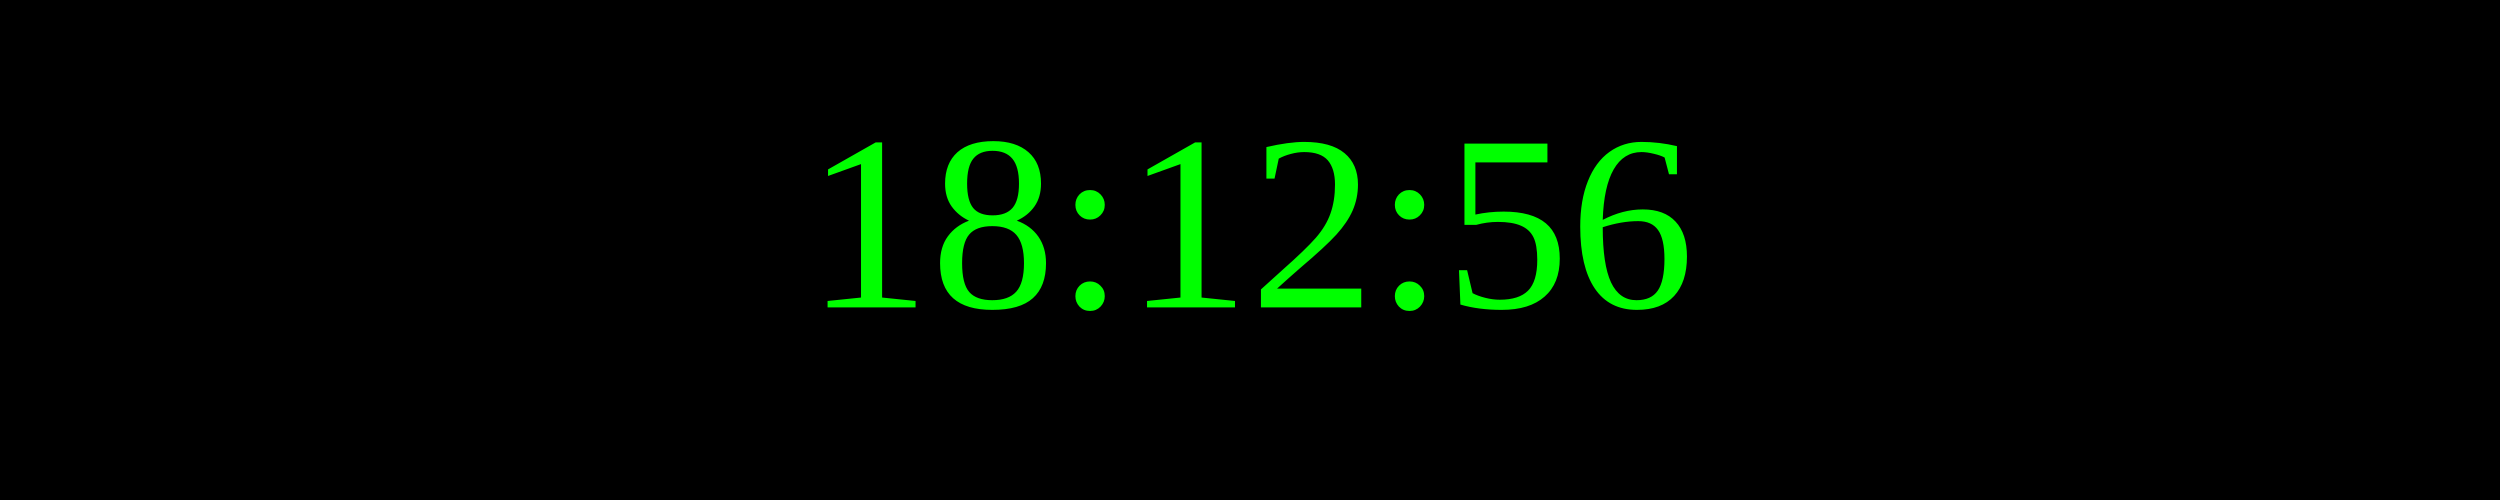
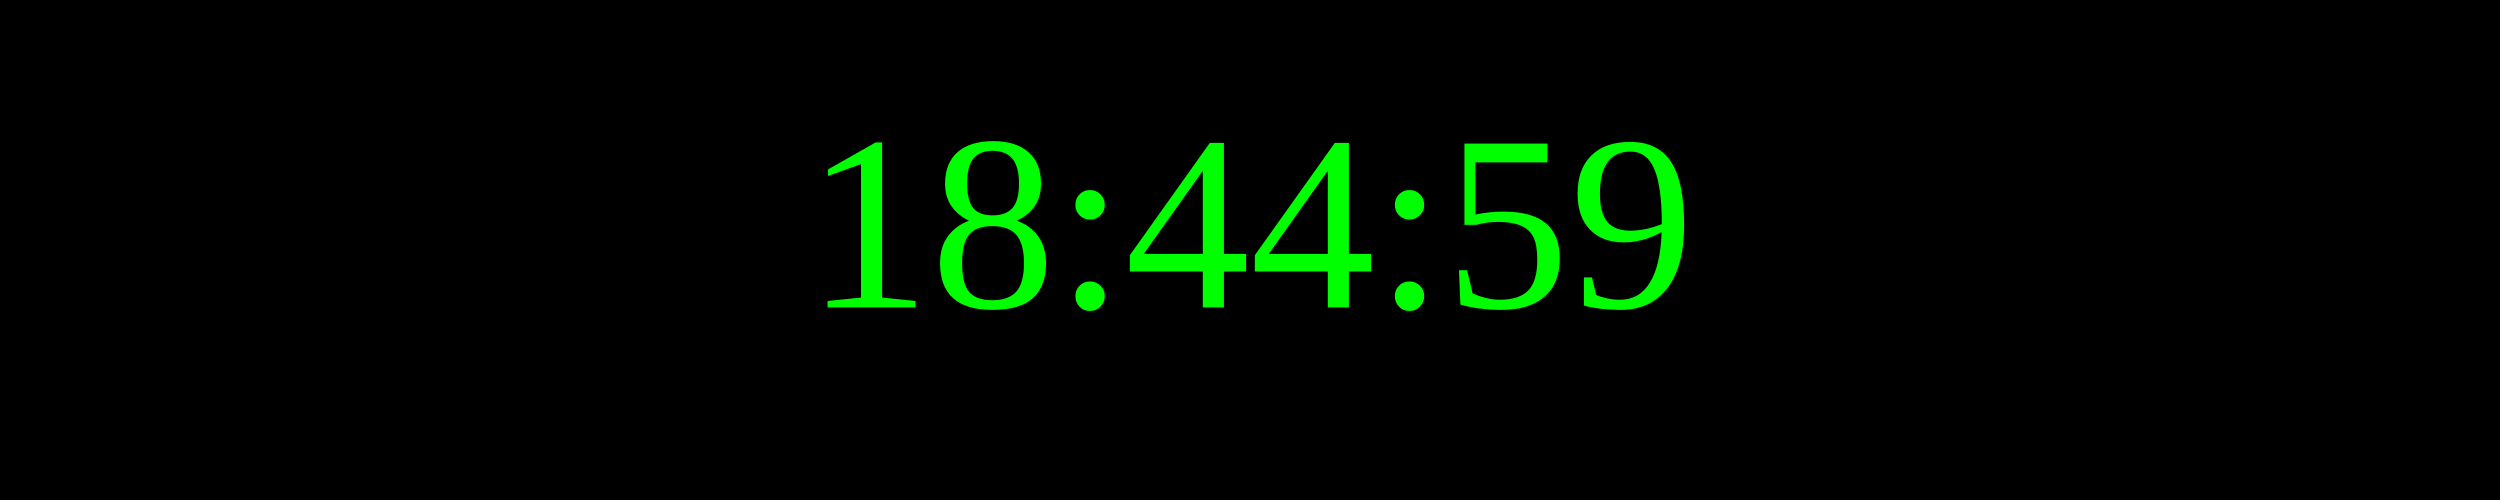
<svg xmlns="http://www.w3.org/2000/svg" width="250" height="50">
  <rect width="100%" height="100%" fill="black" />
  <text x="50%" y="50%" font-size="25" fill="lime" text-anchor="middle" dominant-baseline="middle">
- 18:12:56
+ 18:44:59
</text>
</svg>
